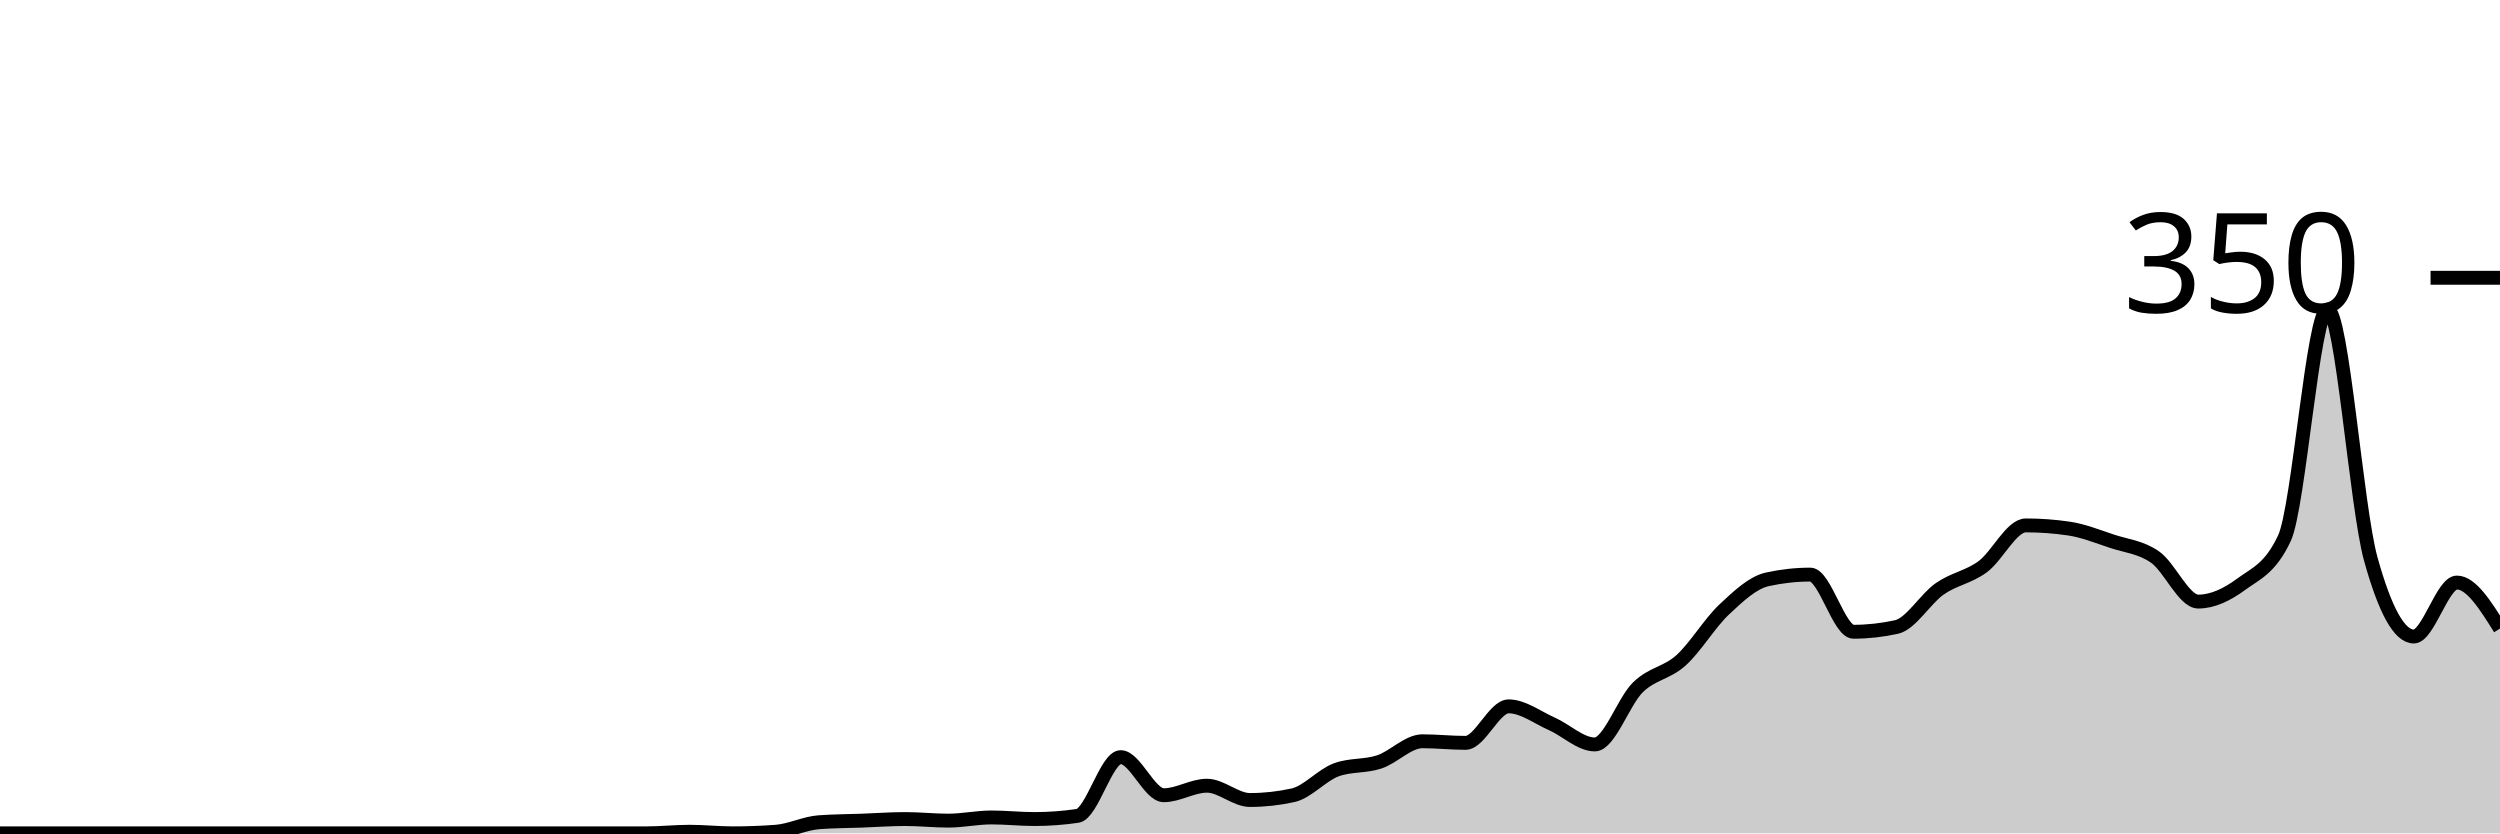
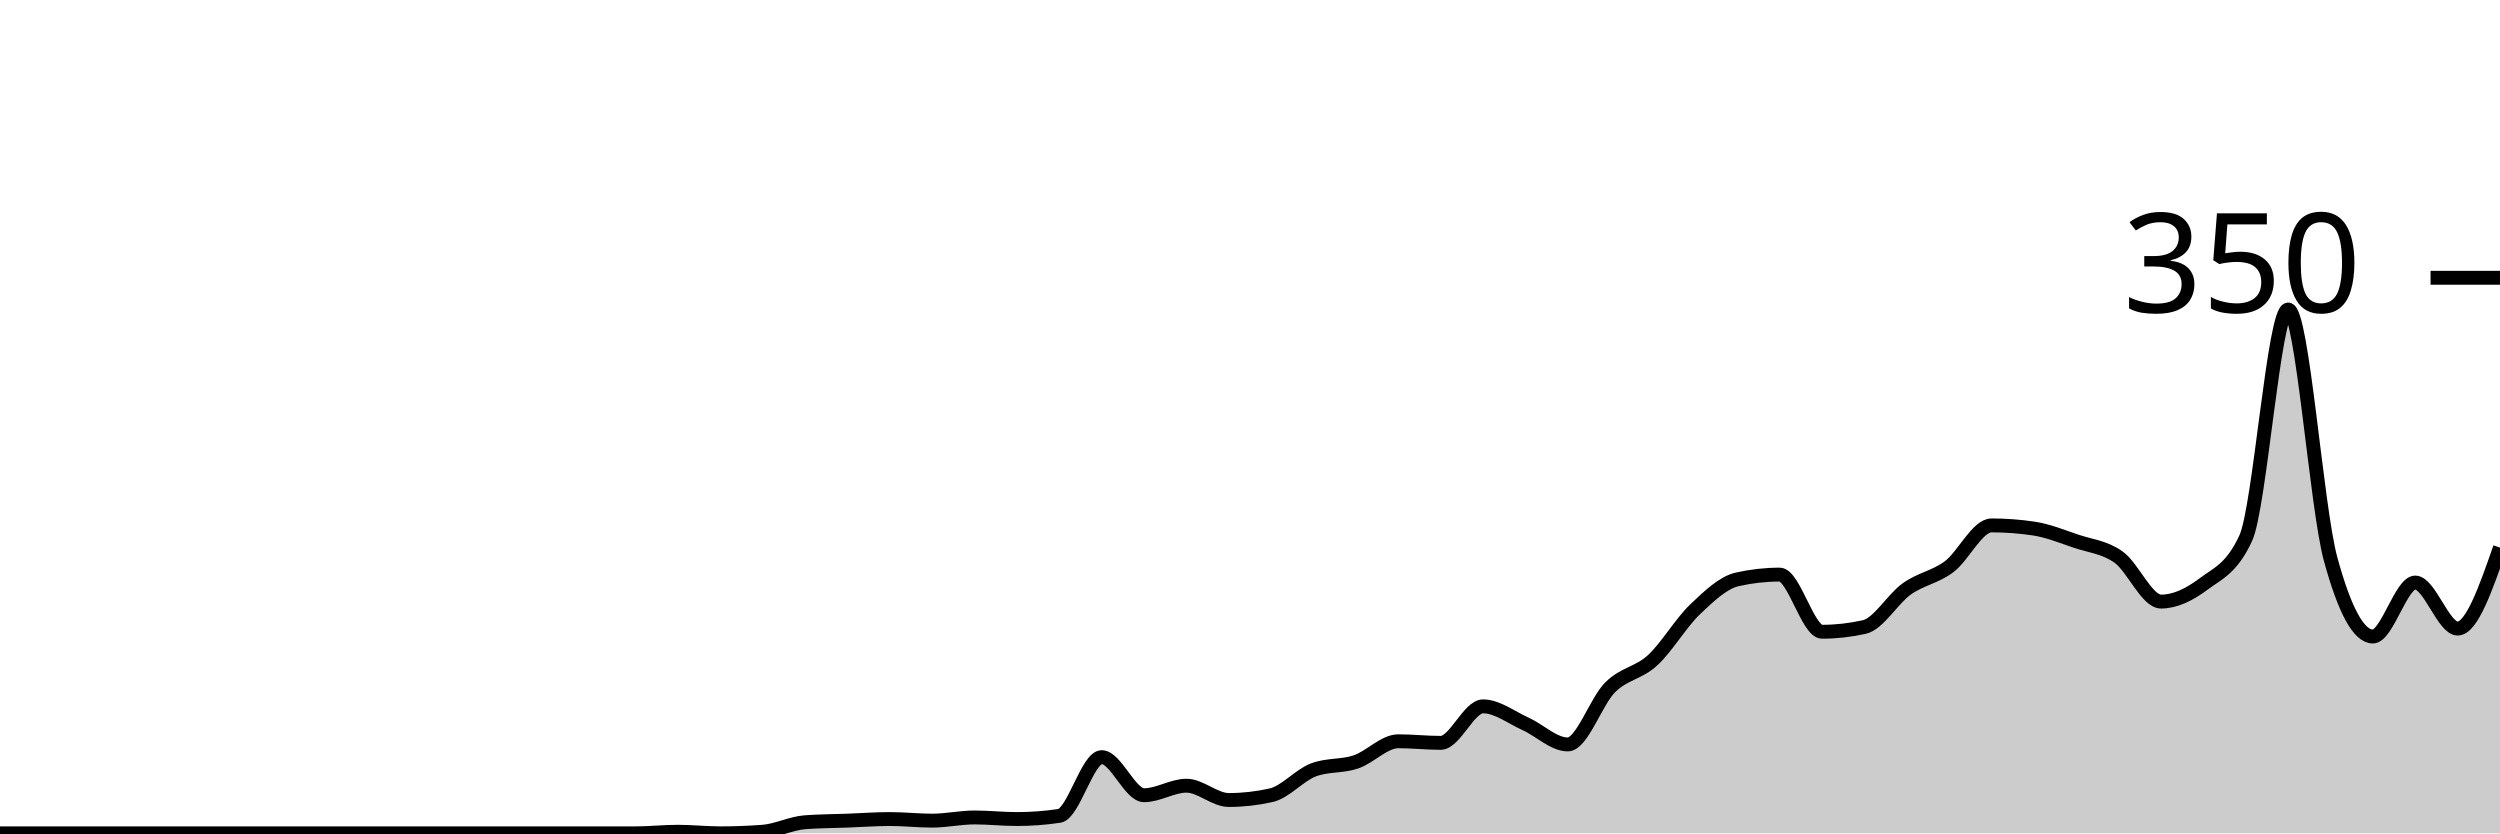
<svg xmlns="http://www.w3.org/2000/svg" viewBox="0 0 180 60">
  <g transform="translate(0,20)">
-     <path class="area" fill="rgba(0, 0, 0, 0.2)" d="M0,40C1.034,40,2.069,40,3.103,40C4.138,40,5.172,40,6.207,40C7.241,40,8.276,40,9.31,40C10.345,40,11.379,40,12.414,40C13.448,40,14.483,40,15.517,40C16.552,40,17.586,40,18.621,40C19.655,40,20.69,40,21.724,40C22.759,40,23.793,40,24.828,40C25.862,40,26.897,40,27.931,40C28.966,40,30,40,31.034,40C32.069,40,33.103,40,34.138,40C35.172,40,36.207,40,37.241,40C38.276,40,39.31,40,40.345,40C41.379,40,42.414,40,43.448,40C44.483,40,45.517,40,46.552,40C47.586,40,48.621,39.886,49.655,39.886C50.69,39.886,51.724,40,52.759,40C53.793,40,54.828,39.962,55.862,39.886C56.897,39.81,57.931,39.276,58.966,39.2C60,39.124,61.034,39.124,62.069,39.086C63.103,39.048,64.138,38.971,65.172,38.971C66.207,38.971,67.241,39.086,68.276,39.086C69.31,39.086,70.345,38.857,71.379,38.857C72.414,38.857,73.448,38.971,74.483,38.971C75.517,38.971,76.552,38.895,77.586,38.743C78.621,38.59,79.655,34.514,80.69,34.514C81.724,34.514,82.759,37.257,83.793,37.257C84.828,37.257,85.862,36.571,86.897,36.571C87.931,36.571,88.966,37.6,90,37.6C91.034,37.6,92.069,37.486,93.103,37.257C94.138,37.029,95.172,35.81,96.207,35.429C97.241,35.048,98.276,35.2,99.31,34.857C100.345,34.514,101.379,33.371,102.414,33.371C103.448,33.371,104.483,33.486,105.517,33.486C106.552,33.486,107.586,30.857,108.621,30.857C109.655,30.857,110.69,31.657,111.724,32.114C112.759,32.571,113.793,33.6,114.828,33.6C115.862,33.6,116.897,30.495,117.931,29.486C118.966,28.476,120,28.476,121.034,27.543C122.069,26.61,123.103,24.857,124.138,23.886C125.172,22.914,126.207,21.943,127.241,21.714C128.276,21.486,129.31,21.371,130.345,21.371C131.379,21.371,132.414,25.486,133.448,25.486C134.483,25.486,135.517,25.371,136.552,25.143C137.586,24.914,138.621,23.124,139.655,22.4C140.69,21.676,141.724,21.562,142.759,20.8C143.793,20.038,144.828,17.829,145.862,17.829C146.897,17.829,147.931,17.905,148.966,18.057C150,18.21,151.034,18.629,152.069,18.971C153.103,19.314,154.138,19.39,155.172,20.114C156.207,20.838,157.241,23.314,158.276,23.314C159.31,23.314,160.345,22.819,161.379,22.057C162.414,21.295,163.448,20.952,164.483,18.743C165.517,16.533,166.552,2.286,167.586,2.286C168.621,2.286,169.655,16.495,170.69,20.229C171.724,23.962,172.759,25.829,173.793,25.829C174.828,25.829,175.862,21.943,176.897,21.943C177.931,21.943,178.966,23.6,180,25.257L180,40C178.966,40,177.931,40,176.897,40C175.862,40,174.828,40,173.793,40C172.759,40,171.724,40,170.69,40C169.655,40,168.621,40,167.586,40C166.552,40,165.517,40,164.483,40C163.448,40,162.414,40,161.379,40C160.345,40,159.31,40,158.276,40C157.241,40,156.207,40,155.172,40C154.138,40,153.103,40,152.069,40C151.034,40,150,40,148.966,40C147.931,40,146.897,40,145.862,40C144.828,40,143.793,40,142.759,40C141.724,40,140.69,40,139.655,40C138.621,40,137.586,40,136.552,40C135.517,40,134.483,40,133.448,40C132.414,40,131.379,40,130.345,40C129.31,40,128.276,40,127.241,40C126.207,40,125.172,40,124.138,40C123.103,40,122.069,40,121.034,40C120,40,118.966,40,117.931,40C116.897,40,115.862,40,114.828,40C113.793,40,112.759,40,111.724,40C110.69,40,109.655,40,108.621,40C107.586,40,106.552,40,105.517,40C104.483,40,103.448,40,102.414,40C101.379,40,100.345,40,99.31,40C98.276,40,97.241,40,96.207,40C95.172,40,94.138,40,93.103,40C92.069,40,91.034,40,90,40C88.966,40,87.931,40,86.897,40C85.862,40,84.828,40,83.793,40C82.759,40,81.724,40,80.69,40C79.655,40,78.621,40,77.586,40C76.552,40,75.517,40,74.483,40C73.448,40,72.414,40,71.379,40C70.345,40,69.31,40,68.276,40C67.241,40,66.207,40,65.172,40C64.138,40,63.103,40,62.069,40C61.034,40,60,40,58.966,40C57.931,40,56.897,40,55.862,40C54.828,40,53.793,40,52.759,40C51.724,40,50.69,40,49.655,40C48.621,40,47.586,40,46.552,40C45.517,40,44.483,40,43.448,40C42.414,40,41.379,40,40.345,40C39.31,40,38.276,40,37.241,40C36.207,40,35.172,40,34.138,40C33.103,40,32.069,40,31.034,40C30,40,28.966,40,27.931,40C26.897,40,25.862,40,24.828,40C23.793,40,22.759,40,21.724,40C20.69,40,19.655,40,18.621,40C17.586,40,16.552,40,15.517,40C14.483,40,13.448,40,12.414,40C11.379,40,10.345,40,9.31,40C8.276,40,7.241,40,6.207,40C5.172,40,4.138,40,3.103,40C2.069,40,1.034,40,0,40Z" />
-     <path class="line" stroke="black" fill="none" d="M0,40C1.034,40,2.069,40,3.103,40C4.138,40,5.172,40,6.207,40C7.241,40,8.276,40,9.31,40C10.345,40,11.379,40,12.414,40C13.448,40,14.483,40,15.517,40C16.552,40,17.586,40,18.621,40C19.655,40,20.69,40,21.724,40C22.759,40,23.793,40,24.828,40C25.862,40,26.897,40,27.931,40C28.966,40,30,40,31.034,40C32.069,40,33.103,40,34.138,40C35.172,40,36.207,40,37.241,40C38.276,40,39.31,40,40.345,40C41.379,40,42.414,40,43.448,40C44.483,40,45.517,40,46.552,40C47.586,40,48.621,39.886,49.655,39.886C50.69,39.886,51.724,40,52.759,40C53.793,40,54.828,39.962,55.862,39.886C56.897,39.81,57.931,39.276,58.966,39.2C60,39.124,61.034,39.124,62.069,39.086C63.103,39.048,64.138,38.971,65.172,38.971C66.207,38.971,67.241,39.086,68.276,39.086C69.31,39.086,70.345,38.857,71.379,38.857C72.414,38.857,73.448,38.971,74.483,38.971C75.517,38.971,76.552,38.895,77.586,38.743C78.621,38.59,79.655,34.514,80.69,34.514C81.724,34.514,82.759,37.257,83.793,37.257C84.828,37.257,85.862,36.571,86.897,36.571C87.931,36.571,88.966,37.6,90,37.6C91.034,37.6,92.069,37.486,93.103,37.257C94.138,37.029,95.172,35.81,96.207,35.429C97.241,35.048,98.276,35.2,99.31,34.857C100.345,34.514,101.379,33.371,102.414,33.371C103.448,33.371,104.483,33.486,105.517,33.486C106.552,33.486,107.586,30.857,108.621,30.857C109.655,30.857,110.69,31.657,111.724,32.114C112.759,32.571,113.793,33.6,114.828,33.6C115.862,33.6,116.897,30.495,117.931,29.486C118.966,28.476,120,28.476,121.034,27.543C122.069,26.61,123.103,24.857,124.138,23.886C125.172,22.914,126.207,21.943,127.241,21.714C128.276,21.486,129.31,21.371,130.345,21.371C131.379,21.371,132.414,25.486,133.448,25.486C134.483,25.486,135.517,25.371,136.552,25.143C137.586,24.914,138.621,23.124,139.655,22.4C140.69,21.676,141.724,21.562,142.759,20.8C143.793,20.038,144.828,17.829,145.862,17.829C146.897,17.829,147.931,17.905,148.966,18.057C150,18.21,151.034,18.629,152.069,18.971C153.103,19.314,154.138,19.39,155.172,20.114C156.207,20.838,157.241,23.314,158.276,23.314C159.31,23.314,160.345,22.819,161.379,22.057C162.414,21.295,163.448,20.952,164.483,18.743C165.517,16.533,166.552,2.286,167.586,2.286C168.621,2.286,169.655,16.495,170.69,20.229C171.724,23.962,172.759,25.829,173.793,25.829C174.828,25.829,175.862,21.943,176.897,21.943C177.931,21.943,178.966,23.6,180,25.257" />
+     <path class="area" fill="rgba(0, 0, 0, 0.2)" d="M0,40C1.017,40,2.034,40,3.051,40C4.068,40,5.085,40,6.102,40C7.119,40,8.136,40,9.153,40C10.169,40,11.186,40,12.203,40C13.22,40,14.237,40,15.254,40C16.271,40,17.288,40,18.305,40C19.322,40,20.339,40,21.356,40C22.373,40,23.39,40,24.407,40C25.424,40,26.441,40,27.458,40C28.475,40,29.492,40,30.508,40C31.525,40,32.542,40,33.559,40C34.576,40,35.593,40,36.61,40C37.627,40,38.644,40,39.661,40C40.678,40,41.695,40,42.712,40C43.729,40,44.746,40,45.763,40C46.78,40,47.797,39.886,48.814,39.886C49.831,39.886,50.847,40,51.864,40C52.881,40,53.898,39.962,54.915,39.886C55.932,39.81,56.949,39.276,57.966,39.2C58.983,39.124,60,39.124,61.017,39.086C62.034,39.048,63.051,38.971,64.068,38.971C65.085,38.971,66.102,39.086,67.119,39.086C68.136,39.086,69.153,38.857,70.169,38.857C71.186,38.857,72.203,38.971,73.22,38.971C74.237,38.971,75.254,38.895,76.271,38.743C77.288,38.59,78.305,34.514,79.322,34.514C80.339,34.514,81.356,37.257,82.373,37.257C83.39,37.257,84.407,36.571,85.424,36.571C86.441,36.571,87.458,37.6,88.475,37.6C89.492,37.6,90.508,37.486,91.525,37.257C92.542,37.029,93.559,35.81,94.576,35.429C95.593,35.048,96.61,35.2,97.627,34.857C98.644,34.514,99.661,33.371,100.678,33.371C101.695,33.371,102.712,33.486,103.729,33.486C104.746,33.486,105.763,30.857,106.78,30.857C107.797,30.857,108.814,31.657,109.831,32.114C110.847,32.571,111.864,33.6,112.881,33.6C113.898,33.6,114.915,30.495,115.932,29.486C116.949,28.476,117.966,28.476,118.983,27.543C120,26.61,121.017,24.857,122.034,23.886C123.051,22.914,124.068,21.943,125.085,21.714C126.102,21.486,127.119,21.371,128.136,21.371C129.153,21.371,130.169,25.486,131.186,25.486C132.203,25.486,133.22,25.371,134.237,25.143C135.254,24.914,136.271,23.124,137.288,22.4C138.305,21.676,139.322,21.562,140.339,20.8C141.356,20.038,142.373,17.829,143.39,17.829C144.407,17.829,145.424,17.905,146.441,18.057C147.458,18.21,148.475,18.629,149.492,18.971C150.508,19.314,151.525,19.39,152.542,20.114C153.559,20.838,154.576,23.314,155.593,23.314C156.61,23.314,157.627,22.819,158.644,22.057C159.661,21.295,160.678,20.952,161.695,18.743C162.712,16.533,163.729,2.286,164.746,2.286C165.763,2.286,166.78,16.495,167.797,20.229C168.814,23.962,169.831,25.829,170.847,25.829C171.864,25.829,172.881,21.943,173.898,21.943C174.915,21.943,175.932,25.257,176.949,25.257C177.966,25.257,178.983,22.343,180,19.429L180,40C178.983,40,177.966,40,176.949,40C175.932,40,174.915,40,173.898,40C172.881,40,171.864,40,170.847,40C169.831,40,168.814,40,167.797,40C166.78,40,165.763,40,164.746,40C163.729,40,162.712,40,161.695,40C160.678,40,159.661,40,158.644,40C157.627,40,156.61,40,155.593,40C154.576,40,153.559,40,152.542,40C151.525,40,150.508,40,149.492,40C148.475,40,147.458,40,146.441,40C145.424,40,144.407,40,143.39,40C142.373,40,141.356,40,140.339,40C139.322,40,138.305,40,137.288,40C136.271,40,135.254,40,134.237,40C133.22,40,132.203,40,131.186,40C130.169,40,129.153,40,128.136,40C127.119,40,126.102,40,125.085,40C124.068,40,123.051,40,122.034,40C121.017,40,120,40,118.983,40C117.966,40,116.949,40,115.932,40C114.915,40,113.898,40,112.881,40C111.864,40,110.847,40,109.831,40C108.814,40,107.797,40,106.78,40C105.763,40,104.746,40,103.729,40C102.712,40,101.695,40,100.678,40C99.661,40,98.644,40,97.627,40C96.61,40,95.593,40,94.576,40C93.559,40,92.542,40,91.525,40C90.508,40,89.492,40,88.475,40C87.458,40,86.441,40,85.424,40C84.407,40,83.39,40,82.373,40C81.356,40,80.339,40,79.322,40C78.305,40,77.288,40,76.271,40C75.254,40,74.237,40,73.22,40C72.203,40,71.186,40,70.169,40C69.153,40,68.136,40,67.119,40C66.102,40,65.085,40,64.068,40C63.051,40,62.034,40,61.017,40C60,40,58.983,40,57.966,40C56.949,40,55.932,40,54.915,40C53.898,40,52.881,40,51.864,40C50.847,40,49.831,40,48.814,40C47.797,40,46.78,40,45.763,40C44.746,40,43.729,40,42.712,40C41.695,40,40.678,40,39.661,40C38.644,40,37.627,40,36.61,40C35.593,40,34.576,40,33.559,40C32.542,40,31.525,40,30.508,40C29.492,40,28.475,40,27.458,40C26.441,40,25.424,40,24.407,40C23.39,40,22.373,40,21.356,40C20.339,40,19.322,40,18.305,40C17.288,40,16.271,40,15.254,40C14.237,40,13.22,40,12.203,40C11.186,40,10.169,40,9.153,40C8.136,40,7.119,40,6.102,40C5.085,40,4.068,40,3.051,40C2.034,40,1.017,40,0,40Z" />
+     <path class="line" stroke="black" fill="none" d="M0,40C1.017,40,2.034,40,3.051,40C4.068,40,5.085,40,6.102,40C7.119,40,8.136,40,9.153,40C10.169,40,11.186,40,12.203,40C13.22,40,14.237,40,15.254,40C16.271,40,17.288,40,18.305,40C19.322,40,20.339,40,21.356,40C22.373,40,23.39,40,24.407,40C25.424,40,26.441,40,27.458,40C28.475,40,29.492,40,30.508,40C31.525,40,32.542,40,33.559,40C34.576,40,35.593,40,36.61,40C37.627,40,38.644,40,39.661,40C40.678,40,41.695,40,42.712,40C43.729,40,44.746,40,45.763,40C46.78,40,47.797,39.886,48.814,39.886C49.831,39.886,50.847,40,51.864,40C52.881,40,53.898,39.962,54.915,39.886C55.932,39.81,56.949,39.276,57.966,39.2C58.983,39.124,60,39.124,61.017,39.086C62.034,39.048,63.051,38.971,64.068,38.971C65.085,38.971,66.102,39.086,67.119,39.086C68.136,39.086,69.153,38.857,70.169,38.857C71.186,38.857,72.203,38.971,73.22,38.971C74.237,38.971,75.254,38.895,76.271,38.743C77.288,38.59,78.305,34.514,79.322,34.514C80.339,34.514,81.356,37.257,82.373,37.257C83.39,37.257,84.407,36.571,85.424,36.571C86.441,36.571,87.458,37.6,88.475,37.6C89.492,37.6,90.508,37.486,91.525,37.257C92.542,37.029,93.559,35.81,94.576,35.429C95.593,35.048,96.61,35.2,97.627,34.857C98.644,34.514,99.661,33.371,100.678,33.371C101.695,33.371,102.712,33.486,103.729,33.486C104.746,33.486,105.763,30.857,106.78,30.857C107.797,30.857,108.814,31.657,109.831,32.114C110.847,32.571,111.864,33.6,112.881,33.6C113.898,33.6,114.915,30.495,115.932,29.486C116.949,28.476,117.966,28.476,118.983,27.543C120,26.61,121.017,24.857,122.034,23.886C123.051,22.914,124.068,21.943,125.085,21.714C126.102,21.486,127.119,21.371,128.136,21.371C129.153,21.371,130.169,25.486,131.186,25.486C132.203,25.486,133.22,25.371,134.237,25.143C135.254,24.914,136.271,23.124,137.288,22.4C138.305,21.676,139.322,21.562,140.339,20.8C141.356,20.038,142.373,17.829,143.39,17.829C144.407,17.829,145.424,17.905,146.441,18.057C147.458,18.21,148.475,18.629,149.492,18.971C150.508,19.314,151.525,19.39,152.542,20.114C153.559,20.838,154.576,23.314,155.593,23.314C156.61,23.314,157.627,22.819,158.644,22.057C159.661,21.295,160.678,20.952,161.695,18.743C162.712,16.533,163.729,2.286,164.746,2.286C165.763,2.286,166.78,16.495,167.797,20.229C168.814,23.962,169.831,25.829,170.847,25.829C171.864,25.829,172.881,21.943,173.898,21.943C174.915,21.943,175.932,25.257,176.949,25.257C177.966,25.257,178.983,22.343,180,19.429" />
    <path class="axis-ceiling" stroke-width="1" stroke="black" fill="none" d="M175,0L180,0" />
    <text class="axis-ceiling-label" font-family="sans-serif" text-anchor="end" font-size="10px" x="170" y="2.5">350</text>
  </g>
</svg>
